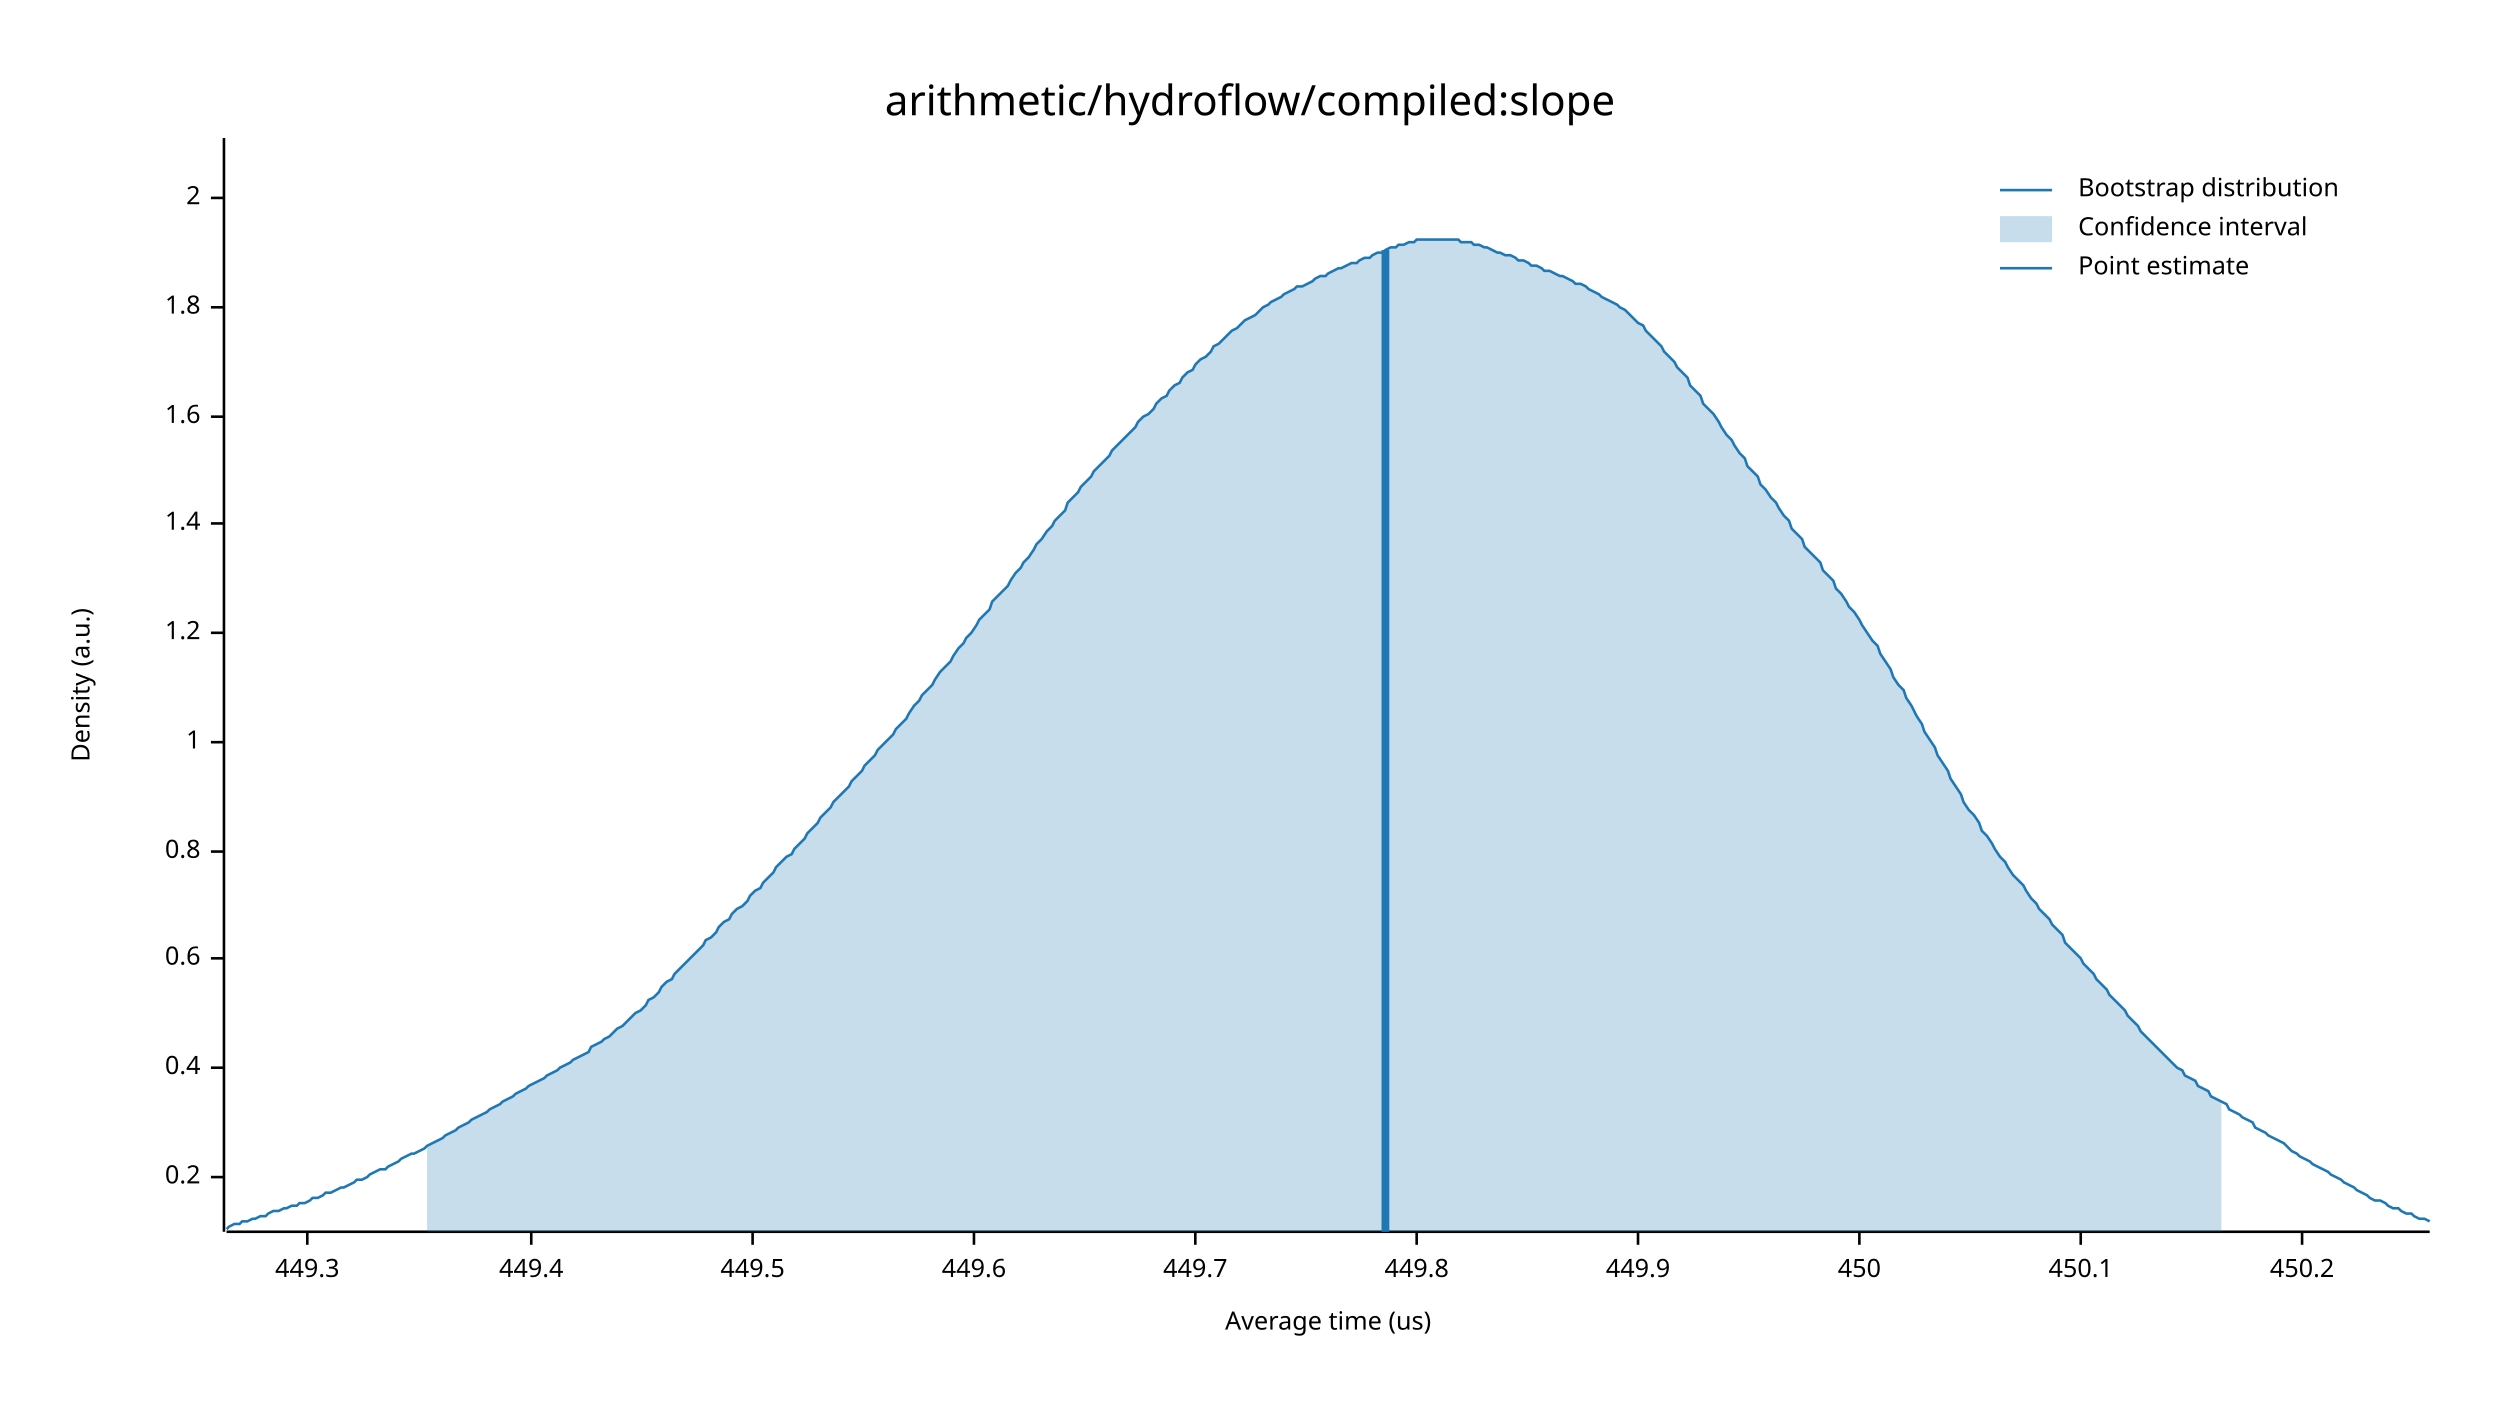
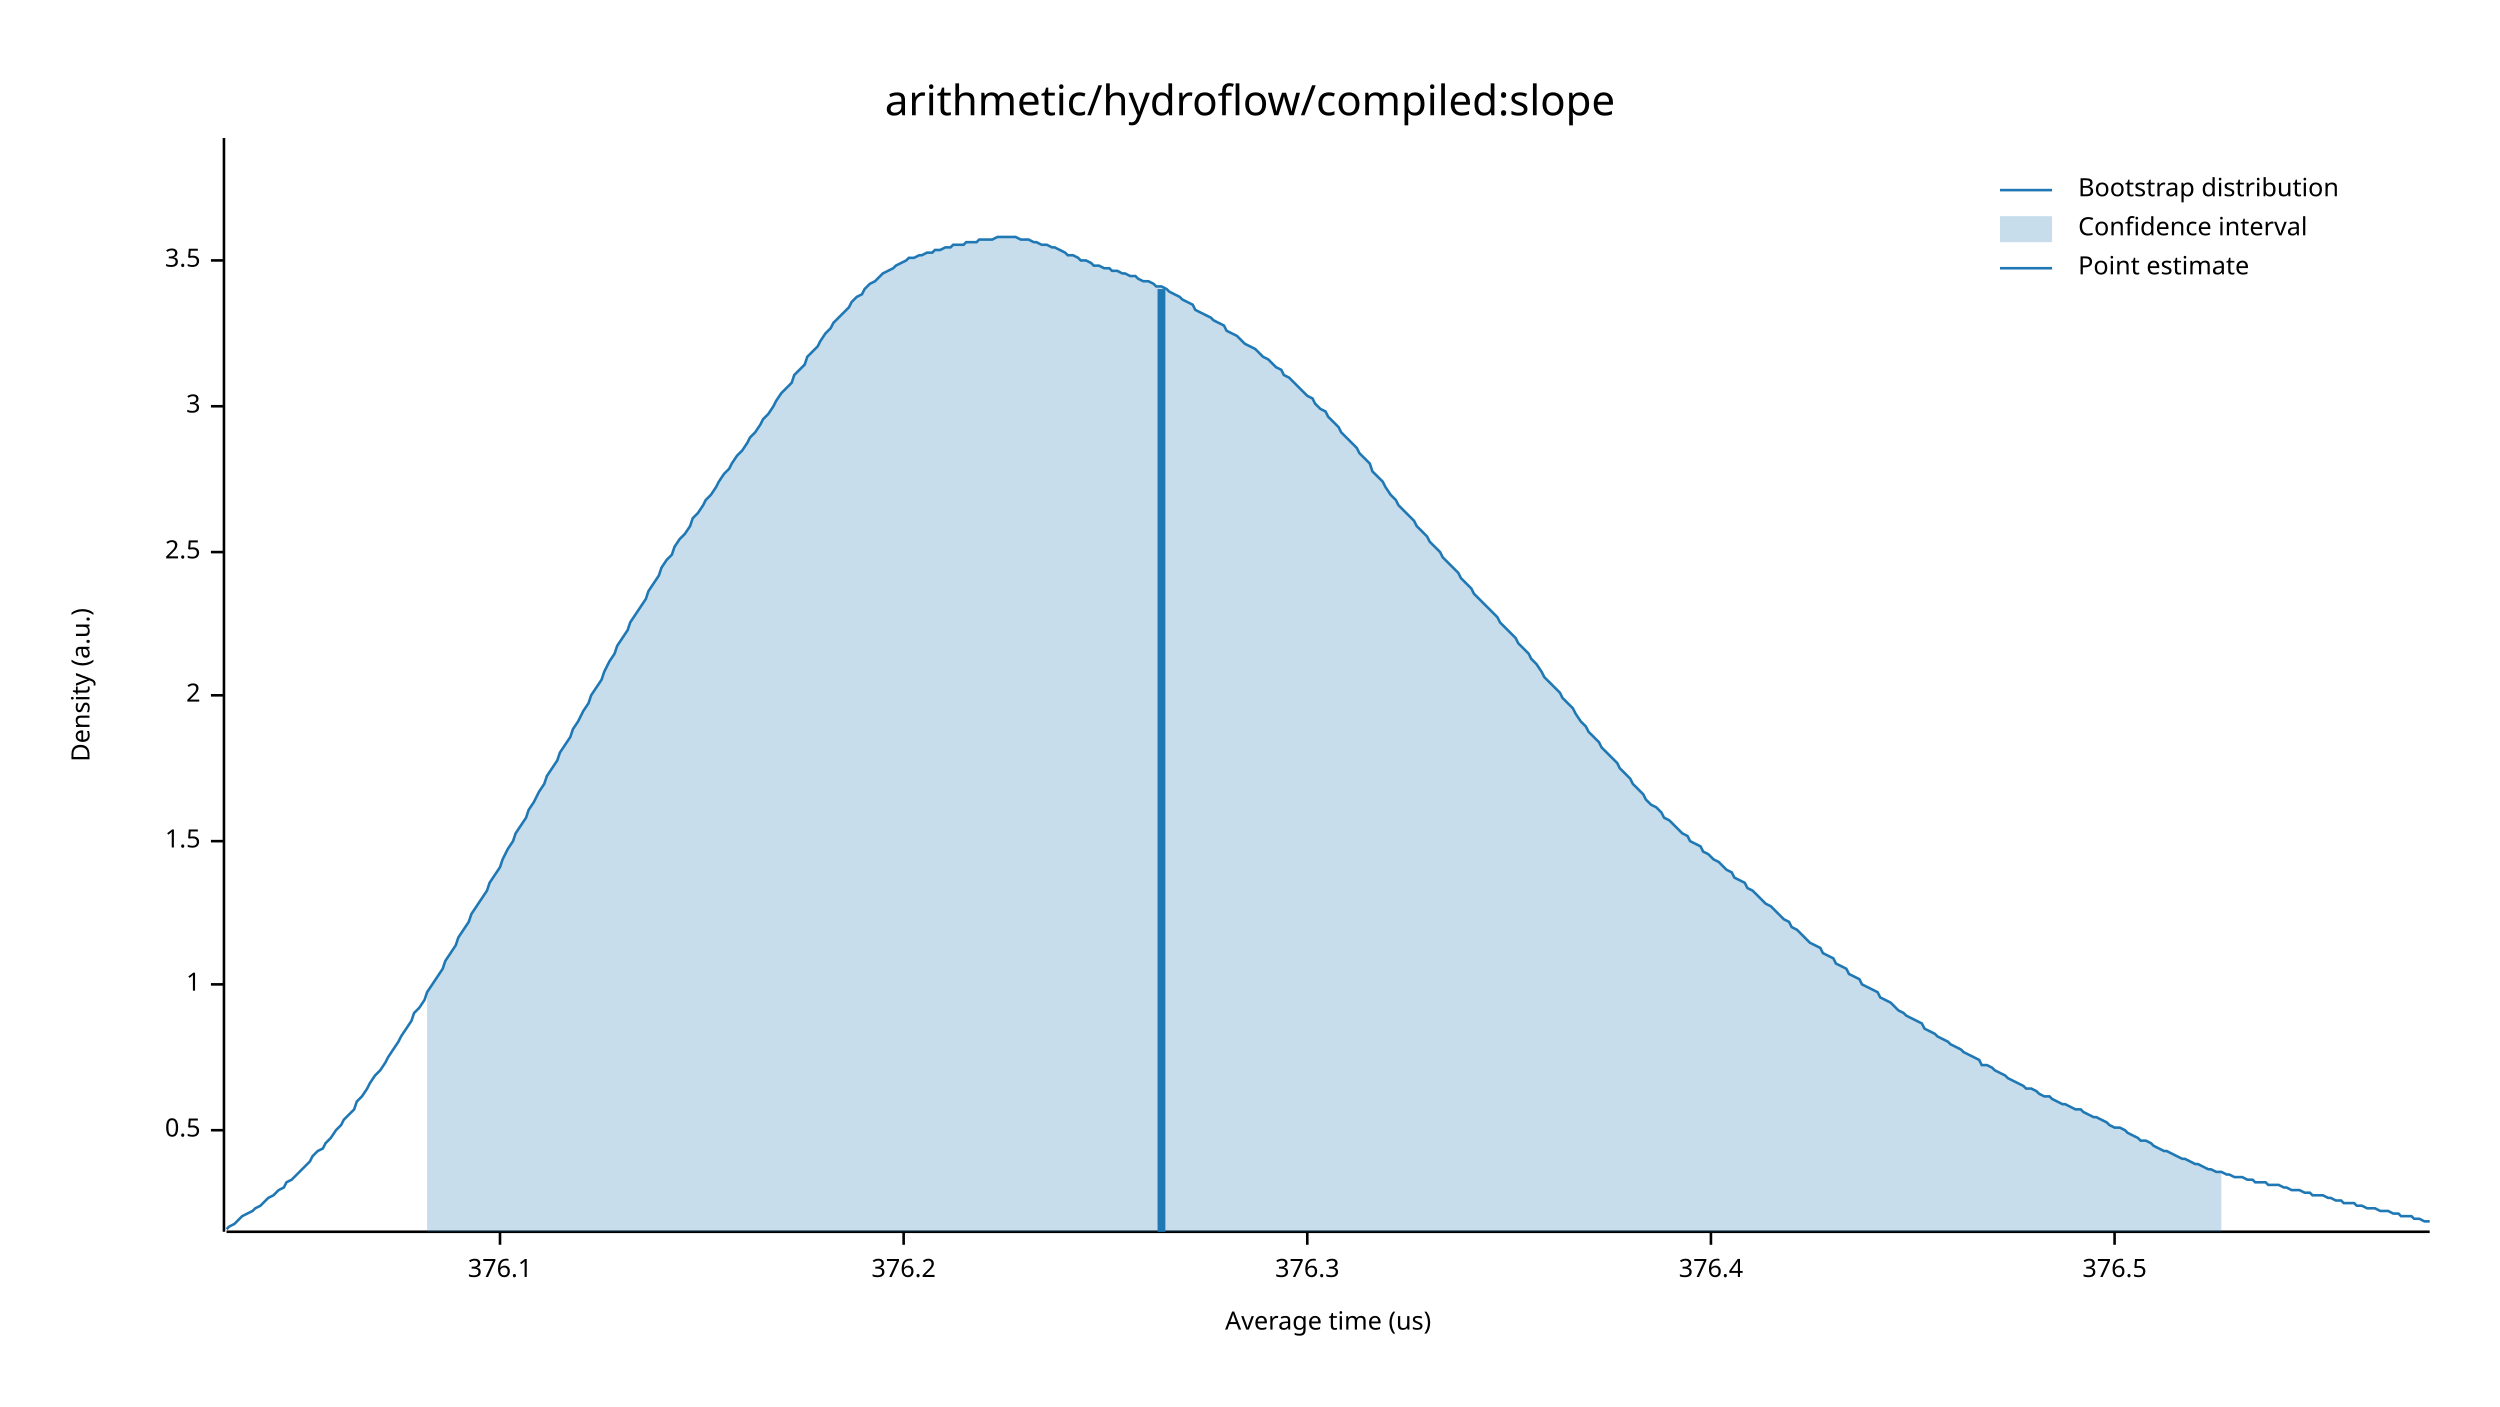
<svg xmlns="http://www.w3.org/2000/svg" width="960" height="540" viewBox="0 0 960 540">
  <text x="480" y="32" dy="0.76em" text-anchor="middle" font-family="sans-serif" font-size="16.129" opacity="1" fill="#000000">
arithmetic/hydroflow/compiled:slope
</text>
  <text x="27" y="263" dy="0.76em" text-anchor="middle" font-family="sans-serif" font-size="9.677" opacity="1" fill="#000000" transform="rotate(270, 27, 263)">
Density (a.u.)
</text>
  <text x="510" y="513" dy="-0.5ex" text-anchor="middle" font-family="sans-serif" font-size="9.677" opacity="1" fill="#000000">
Average time (us)
</text>
  <polyline fill="none" opacity="1" stroke="#000000" stroke-width="1" points="86,53 86,473 " />
-   <text x="77" y="452" dy="0.5ex" text-anchor="end" font-family="sans-serif" font-size="9.677" opacity="1" fill="#000000">
- 0.2
+   <text x="77" y="434" dy="0.5ex" text-anchor="end" font-family="sans-serif" font-size="9.677" opacity="1" fill="#000000">
+ 0.5
</text>
-   <polyline fill="none" opacity="1" stroke="#000000" stroke-width="1" points="81,452 86,452 " />
-   <text x="77" y="410" dy="0.5ex" text-anchor="end" font-family="sans-serif" font-size="9.677" opacity="1" fill="#000000">
- 0.4
- </text>
-   <polyline fill="none" opacity="1" stroke="#000000" stroke-width="1" points="81,410 86,410 " />
-   <text x="77" y="368" dy="0.5ex" text-anchor="end" font-family="sans-serif" font-size="9.677" opacity="1" fill="#000000">
- 0.6
- </text>
-   <polyline fill="none" opacity="1" stroke="#000000" stroke-width="1" points="81,368 86,368 " />
-   <text x="77" y="327" dy="0.5ex" text-anchor="end" font-family="sans-serif" font-size="9.677" opacity="1" fill="#000000">
- 0.8
- </text>
-   <polyline fill="none" opacity="1" stroke="#000000" stroke-width="1" points="81,327 86,327 " />
-   <text x="77" y="285" dy="0.5ex" text-anchor="end" font-family="sans-serif" font-size="9.677" opacity="1" fill="#000000">
+   <polyline fill="none" opacity="1" stroke="#000000" stroke-width="1" points="81,434 86,434 " />
+   <text x="77" y="378" dy="0.5ex" text-anchor="end" font-family="sans-serif" font-size="9.677" opacity="1" fill="#000000">
1
</text>
-   <polyline fill="none" opacity="1" stroke="#000000" stroke-width="1" points="81,285 86,285 " />
-   <text x="77" y="243" dy="0.5ex" text-anchor="end" font-family="sans-serif" font-size="9.677" opacity="1" fill="#000000">
- 1.2
+   <polyline fill="none" opacity="1" stroke="#000000" stroke-width="1" points="81,378 86,378 " />
+   <text x="77" y="323" dy="0.5ex" text-anchor="end" font-family="sans-serif" font-size="9.677" opacity="1" fill="#000000">
+ 1.5
</text>
-   <polyline fill="none" opacity="1" stroke="#000000" stroke-width="1" points="81,243 86,243 " />
-   <text x="77" y="201" dy="0.5ex" text-anchor="end" font-family="sans-serif" font-size="9.677" opacity="1" fill="#000000">
- 1.4
- </text>
-   <polyline fill="none" opacity="1" stroke="#000000" stroke-width="1" points="81,201 86,201 " />
-   <text x="77" y="160" dy="0.5ex" text-anchor="end" font-family="sans-serif" font-size="9.677" opacity="1" fill="#000000">
- 1.6
- </text>
-   <polyline fill="none" opacity="1" stroke="#000000" stroke-width="1" points="81,160 86,160 " />
-   <text x="77" y="118" dy="0.5ex" text-anchor="end" font-family="sans-serif" font-size="9.677" opacity="1" fill="#000000">
- 1.8
- </text>
-   <polyline fill="none" opacity="1" stroke="#000000" stroke-width="1" points="81,118 86,118 " />
-   <text x="77" y="76" dy="0.5ex" text-anchor="end" font-family="sans-serif" font-size="9.677" opacity="1" fill="#000000">
+   <polyline fill="none" opacity="1" stroke="#000000" stroke-width="1" points="81,323 86,323 " />
+   <text x="77" y="267" dy="0.5ex" text-anchor="end" font-family="sans-serif" font-size="9.677" opacity="1" fill="#000000">
2
</text>
-   <polyline fill="none" opacity="1" stroke="#000000" stroke-width="1" points="81,76 86,76 " />
+   <polyline fill="none" opacity="1" stroke="#000000" stroke-width="1" points="81,267 86,267 " />
+   <text x="77" y="212" dy="0.5ex" text-anchor="end" font-family="sans-serif" font-size="9.677" opacity="1" fill="#000000">
+ 2.5
+ </text>
+   <polyline fill="none" opacity="1" stroke="#000000" stroke-width="1" points="81,212 86,212 " />
+   <text x="77" y="156" dy="0.5ex" text-anchor="end" font-family="sans-serif" font-size="9.677" opacity="1" fill="#000000">
+ 3
+ </text>
+   <polyline fill="none" opacity="1" stroke="#000000" stroke-width="1" points="81,156 86,156 " />
+   <text x="77" y="100" dy="0.5ex" text-anchor="end" font-family="sans-serif" font-size="9.677" opacity="1" fill="#000000">
+ 3.5
+ </text>
+   <polyline fill="none" opacity="1" stroke="#000000" stroke-width="1" points="81,100 86,100 " />
  <polyline fill="none" opacity="1" stroke="#000000" stroke-width="1" points="87,473 933,473 " />
-   <text x="118" y="483" dy="0.76em" text-anchor="middle" font-family="sans-serif" font-size="9.677" opacity="1" fill="#000000">
- 449.3
+   <text x="192" y="483" dy="0.76em" text-anchor="middle" font-family="sans-serif" font-size="9.677" opacity="1" fill="#000000">
+ 376.1
</text>
-   <polyline fill="none" opacity="1" stroke="#000000" stroke-width="1" points="118,473 118,478 " />
-   <text x="204" y="483" dy="0.76em" text-anchor="middle" font-family="sans-serif" font-size="9.677" opacity="1" fill="#000000">
- 449.4
+   <polyline fill="none" opacity="1" stroke="#000000" stroke-width="1" points="192,473 192,478 " />
+   <text x="347" y="483" dy="0.76em" text-anchor="middle" font-family="sans-serif" font-size="9.677" opacity="1" fill="#000000">
+ 376.2
</text>
-   <polyline fill="none" opacity="1" stroke="#000000" stroke-width="1" points="204,473 204,478 " />
-   <text x="289" y="483" dy="0.76em" text-anchor="middle" font-family="sans-serif" font-size="9.677" opacity="1" fill="#000000">
- 449.5
+   <polyline fill="none" opacity="1" stroke="#000000" stroke-width="1" points="347,473 347,478 " />
+   <text x="502" y="483" dy="0.76em" text-anchor="middle" font-family="sans-serif" font-size="9.677" opacity="1" fill="#000000">
+ 376.3
</text>
-   <polyline fill="none" opacity="1" stroke="#000000" stroke-width="1" points="289,473 289,478 " />
-   <text x="374" y="483" dy="0.76em" text-anchor="middle" font-family="sans-serif" font-size="9.677" opacity="1" fill="#000000">
- 449.6
+   <polyline fill="none" opacity="1" stroke="#000000" stroke-width="1" points="502,473 502,478 " />
+   <text x="657" y="483" dy="0.76em" text-anchor="middle" font-family="sans-serif" font-size="9.677" opacity="1" fill="#000000">
+ 376.4
</text>
-   <polyline fill="none" opacity="1" stroke="#000000" stroke-width="1" points="374,473 374,478 " />
-   <text x="459" y="483" dy="0.76em" text-anchor="middle" font-family="sans-serif" font-size="9.677" opacity="1" fill="#000000">
- 449.7
+   <polyline fill="none" opacity="1" stroke="#000000" stroke-width="1" points="657,473 657,478 " />
+   <text x="812" y="483" dy="0.76em" text-anchor="middle" font-family="sans-serif" font-size="9.677" opacity="1" fill="#000000">
+ 376.5
</text>
-   <polyline fill="none" opacity="1" stroke="#000000" stroke-width="1" points="459,473 459,478 " />
-   <text x="544" y="483" dy="0.76em" text-anchor="middle" font-family="sans-serif" font-size="9.677" opacity="1" fill="#000000">
- 449.8
- </text>
-   <polyline fill="none" opacity="1" stroke="#000000" stroke-width="1" points="544,473 544,478 " />
-   <text x="629" y="483" dy="0.76em" text-anchor="middle" font-family="sans-serif" font-size="9.677" opacity="1" fill="#000000">
- 449.9
- </text>
-   <polyline fill="none" opacity="1" stroke="#000000" stroke-width="1" points="629,473 629,478 " />
-   <text x="714" y="483" dy="0.76em" text-anchor="middle" font-family="sans-serif" font-size="9.677" opacity="1" fill="#000000">
- 450
- </text>
-   <polyline fill="none" opacity="1" stroke="#000000" stroke-width="1" points="714,473 714,478 " />
-   <text x="799" y="483" dy="0.76em" text-anchor="middle" font-family="sans-serif" font-size="9.677" opacity="1" fill="#000000">
- 450.1
- </text>
-   <polyline fill="none" opacity="1" stroke="#000000" stroke-width="1" points="799,473 799,478 " />
-   <text x="884" y="483" dy="0.76em" text-anchor="middle" font-family="sans-serif" font-size="9.677" opacity="1" fill="#000000">
- 450.2
- </text>
-   <polyline fill="none" opacity="1" stroke="#000000" stroke-width="1" points="884,473 884,478 " />
-   <polyline fill="none" opacity="1" stroke="#1F78B4" stroke-width="1" points="87,472 88,471 90,470 92,470 93,469 95,469 97,468 98,468 100,467 102,467 103,466 105,465 107,465 109,464 110,464 112,463 114,463 115,462 117,462 119,461 120,460 122,460 124,459 125,458 127,458 129,457 131,456 132,456 134,455 136,454 137,453 139,453 141,452 142,451 144,450 146,449 148,449 149,448 151,447 153,446 154,445 156,444 158,443 159,443 161,442 163,441 164,440 166,439 168,438 170,437 171,436 173,435 175,434 176,433 178,432 180,431 181,430 183,429 185,428 187,427 188,426 190,425 192,424 193,423 195,422 197,421 198,420 200,419 202,418 203,417 205,416 207,415 209,414 210,413 212,412 214,411 215,410 217,409 219,408 220,407 222,406 224,405 226,404 227,402 229,401 231,400 232,399 234,398 236,396 237,395 239,394 241,392 242,391 244,389 246,388 248,386 249,384 251,383 253,381 254,379 256,377 258,376 259,374 261,372 263,370 265,368 266,367 268,365 270,363 271,361 273,360 275,358 276,356 278,354 280,353 281,351 283,349 285,348 287,346 288,344 290,342 292,341 293,339 295,337 297,335 298,333 300,331 302,329 304,328 305,326 307,324 309,322 310,320 312,318 314,316 315,314 317,312 319,310 320,308 322,306 324,304 326,302 327,300 329,298 331,296 332,294 334,292 336,290 337,288 339,286 341,284 343,282 344,280 346,278 348,276 349,274 351,271 353,269 354,267 356,265 358,263 359,261 361,258 363,256 365,254 366,252 368,249 370,247 371,245 373,243 375,240 376,238 378,236 380,234 381,231 383,229 385,227 387,225 388,223 390,220 392,218 393,216 395,214 397,211 398,209 400,207 402,204 404,202 405,200 407,198 409,196 410,193 412,191 414,189 415,187 417,185 419,183 420,181 422,179 424,177 426,175 427,173 429,171 431,169 432,168 434,166 436,164 437,162 439,160 441,159 443,157 444,155 446,153 448,152 449,150 451,148 453,147 454,145 456,143 458,142 459,140 461,138 463,137 465,135 466,133 468,132 470,130 471,129 473,127 475,126 476,125 478,123 480,122 482,121 483,120 485,118 487,117 488,116 490,115 492,114 493,113 495,112 497,111 498,110 500,110 502,109 504,108 505,107 507,106 509,106 510,105 512,104 514,103 515,103 517,102 519,101 521,101 522,100 524,99 526,99 527,98 529,97 531,97 532,96 534,95 536,95 537,94 539,94 541,93 543,93 544,92 546,92 548,92 549,92 551,92 553,92 554,92 556,92 558,92 560,92 561,93 563,93 565,93 566,94 568,94 570,95 571,95 573,96 575,97 576,97 578,98 580,98 582,99 583,100 585,100 587,101 588,102 590,102 592,103 593,104 595,104 597,105 599,106 600,106 602,107 604,108 605,109 607,109 609,110 610,111 612,112 614,113 615,114 617,115 619,116 621,117 622,118 624,119 626,121 627,122 629,124 631,125 632,127 634,129 636,131 638,133 639,135 641,137 643,139 644,141 646,143 648,145 649,148 651,150 653,152 654,155 656,157 658,159 660,162 661,164 663,167 665,169 666,171 668,174 670,176 671,179 673,181 675,183 676,186 678,188 680,191 682,193 683,195 685,198 687,200 688,203 690,205 692,207 693,210 695,212 697,214 699,216 700,219 702,221 704,223 705,226 707,228 709,231 710,233 712,235 714,238 715,240 717,243 719,246 721,248 722,251 724,254 726,257 727,260 729,263 731,265 732,268 734,271 736,275 738,278 739,281 741,284 743,287 744,290 746,293 748,296 749,299 751,302 753,305 754,308 756,311 758,313 760,316 761,319 763,321 765,324 766,326 768,329 770,331 771,333 773,336 775,338 777,340 778,342 780,345 782,347 783,349 785,351 787,353 788,355 790,357 792,359 793,362 795,364 797,366 799,368 800,370 802,372 804,374 805,376 807,378 809,380 810,382 812,384 814,386 816,388 817,390 819,392 821,394 822,396 824,398 826,400 827,401 829,403 831,405 832,406 834,408 836,410 838,411 839,413 841,414 843,415 844,417 846,418 848,419 849,421 851,422 853,423 855,424 856,426 858,427 860,428 861,429 863,430 865,431 866,433 868,434 870,435 871,436 873,437 875,438 877,439 878,440 880,442 882,443 883,444 885,445 887,446 888,447 890,448 892,449 894,450 895,451 897,452 899,453 900,454 902,455 904,456 905,457 907,458 909,459 910,460 912,461 914,461 916,462 917,463 919,464 921,464 922,465 924,466 926,466 927,467 929,468 931,468 933,469 " />
-   <polygon opacity="0.25" fill="#1F78B4" points="164,440 166,439 168,438 170,437 171,436 173,435 175,434 176,433 178,432 180,431 181,430 183,429 185,428 187,427 188,426 190,425 192,424 193,423 195,422 197,421 198,420 200,419 202,418 203,417 205,416 207,415 209,414 210,413 212,412 214,411 215,410 217,409 219,408 220,407 222,406 224,405 226,404 227,402 229,401 231,400 232,399 234,398 236,396 237,395 239,394 241,392 242,391 244,389 246,388 248,386 249,384 251,383 253,381 254,379 256,377 258,376 259,374 261,372 263,370 265,368 266,367 268,365 270,363 271,361 273,360 275,358 276,356 278,354 280,353 281,351 283,349 285,348 287,346 288,344 290,342 292,341 293,339 295,337 297,335 298,333 300,331 302,329 304,328 305,326 307,324 309,322 310,320 312,318 314,316 315,314 317,312 319,310 320,308 322,306 324,304 326,302 327,300 329,298 331,296 332,294 334,292 336,290 337,288 339,286 341,284 343,282 344,280 346,278 348,276 349,274 351,271 353,269 354,267 356,265 358,263 359,261 361,258 363,256 365,254 366,252 368,249 370,247 371,245 373,243 375,240 376,238 378,236 380,234 381,231 383,229 385,227 387,225 388,223 390,220 392,218 393,216 395,214 397,211 398,209 400,207 402,204 404,202 405,200 407,198 409,196 410,193 412,191 414,189 415,187 417,185 419,183 420,181 422,179 424,177 426,175 427,173 429,171 431,169 432,168 434,166 436,164 437,162 439,160 441,159 443,157 444,155 446,153 448,152 449,150 451,148 453,147 454,145 456,143 458,142 459,140 461,138 463,137 465,135 466,133 468,132 470,130 471,129 473,127 475,126 476,125 478,123 480,122 482,121 483,120 485,118 487,117 488,116 490,115 492,114 493,113 495,112 497,111 498,110 500,110 502,109 504,108 505,107 507,106 509,106 510,105 512,104 514,103 515,103 517,102 519,101 521,101 522,100 524,99 526,99 527,98 529,97 531,97 532,96 534,95 536,95 537,94 539,94 541,93 543,93 544,92 546,92 548,92 549,92 551,92 553,92 554,92 556,92 558,92 560,92 561,93 563,93 565,93 566,94 568,94 570,95 571,95 573,96 575,97 576,97 578,98 580,98 582,99 583,100 585,100 587,101 588,102 590,102 592,103 593,104 595,104 597,105 599,106 600,106 602,107 604,108 605,109 607,109 609,110 610,111 612,112 614,113 615,114 617,115 619,116 621,117 622,118 624,119 626,121 627,122 629,124 631,125 632,127 634,129 636,131 638,133 639,135 641,137 643,139 644,141 646,143 648,145 649,148 651,150 653,152 654,155 656,157 658,159 660,162 661,164 663,167 665,169 666,171 668,174 670,176 671,179 673,181 675,183 676,186 678,188 680,191 682,193 683,195 685,198 687,200 688,203 690,205 692,207 693,210 695,212 697,214 699,216 700,219 702,221 704,223 705,226 707,228 709,231 710,233 712,235 714,238 715,240 717,243 719,246 721,248 722,251 724,254 726,257 727,260 729,263 731,265 732,268 734,271 736,275 738,278 739,281 741,284 743,287 744,290 746,293 748,296 749,299 751,302 753,305 754,308 756,311 758,313 760,316 761,319 763,321 765,324 766,326 768,329 770,331 771,333 773,336 775,338 777,340 778,342 780,345 782,347 783,349 785,351 787,353 788,355 790,357 792,359 793,362 795,364 797,366 799,368 800,370 802,372 804,374 805,376 807,378 809,380 810,382 812,384 814,386 816,388 817,390 819,392 821,394 822,396 824,398 826,400 827,401 829,403 831,405 832,406 834,408 836,410 838,411 839,413 841,414 843,415 844,417 846,418 848,419 849,421 851,422 853,423 853,473 164,473 " />
-   <polyline fill="none" opacity="1" stroke="#1F78B4" stroke-width="3" points="532,473 532,96 " />
+   <polyline fill="none" opacity="1" stroke="#000000" stroke-width="1" points="812,473 812,478 " />
+   <polyline fill="none" opacity="1" stroke="#1F78B4" stroke-width="1" points="87,472 88,471 90,470 92,468 93,467 95,466 97,465 98,464 100,463 102,461 103,460 105,459 107,457 109,456 110,454 112,453 114,451 115,450 117,448 119,446 120,444 122,442 124,441 125,439 127,437 129,434 131,432 132,430 134,428 136,426 137,423 139,421 141,418 142,416 144,413 146,411 148,408 149,406 151,403 153,400 154,398 156,395 158,392 159,389 161,387 163,384 164,381 166,378 168,375 170,372 171,369 173,366 175,363 176,360 178,357 180,354 181,351 183,348 185,345 187,342 188,339 190,336 192,333 193,330 195,326 197,323 198,320 200,317 202,314 203,311 205,308 207,304 209,301 210,298 212,295 214,292 215,289 217,286 219,283 220,280 222,277 224,273 226,270 227,267 229,264 231,261 232,258 234,254 236,251 237,248 239,245 241,242 242,239 244,236 246,233 248,230 249,227 251,224 253,221 254,218 256,215 258,213 259,210 261,207 263,205 265,202 266,199 268,197 270,194 271,192 273,190 275,187 276,185 278,182 280,180 281,178 283,175 285,173 287,170 288,168 290,166 292,163 293,161 295,159 297,156 298,154 300,151 302,149 304,147 305,144 307,142 309,140 310,137 312,135 314,133 315,131 317,128 319,126 320,124 322,122 324,120 326,118 327,116 329,114 331,113 332,111 334,109 336,108 337,107 339,105 341,104 343,103 344,102 346,101 348,100 349,99 351,99 353,98 354,98 356,97 358,97 359,96 361,96 363,95 365,95 366,94 368,94 370,94 371,93 373,93 375,93 376,92 378,92 380,92 381,92 383,91 385,91 387,91 388,91 390,91 392,92 393,92 395,92 397,93 398,93 400,94 402,94 404,95 405,95 407,96 409,97 410,98 412,98 414,99 415,100 417,100 419,101 420,102 422,102 424,103 426,103 427,104 429,104 431,105 432,105 434,106 436,106 437,107 439,108 441,108 443,109 444,110 446,110 448,111 449,112 451,113 453,114 454,115 456,116 458,117 459,119 461,120 463,121 465,122 466,123 468,124 470,125 471,127 473,128 475,129 476,130 478,132 480,133 482,134 483,135 485,137 487,138 488,139 490,141 492,142 493,144 495,145 497,147 498,148 500,150 502,152 504,153 505,155 507,157 509,158 510,160 512,162 514,164 515,166 517,168 519,170 521,172 522,174 524,176 526,178 527,181 529,183 531,185 532,187 534,190 536,192 537,194 539,196 541,198 543,200 544,202 546,204 548,206 549,208 551,210 553,212 554,214 556,216 558,218 560,220 561,222 563,224 565,226 566,228 568,230 570,232 571,233 573,235 575,237 576,239 578,241 580,243 582,245 583,247 585,249 587,251 588,253 590,255 592,258 593,260 595,262 597,264 599,266 600,268 602,270 604,272 605,274 607,277 609,279 610,281 612,283 614,285 615,287 617,289 619,291 621,293 622,295 624,297 626,299 627,301 629,303 631,305 632,307 634,309 636,310 638,312 639,314 641,315 643,317 644,318 646,320 648,321 649,323 651,324 653,325 654,327 656,328 658,330 660,331 661,332 663,334 665,335 666,337 668,338 670,339 671,341 673,342 675,344 676,345 678,347 680,348 682,350 683,351 685,353 687,354 688,356 690,357 692,359 693,360 695,362 697,363 699,364 700,366 702,367 704,368 705,370 707,371 709,372 710,374 712,375 714,376 715,378 717,379 719,380 721,381 722,383 724,384 726,385 727,386 729,388 731,389 732,390 734,391 736,392 738,393 739,395 741,396 743,397 744,398 746,399 748,400 749,401 751,402 753,403 754,404 756,405 758,406 760,407 761,409 763,409 765,410 766,411 768,412 770,413 771,414 773,415 775,416 777,417 778,418 780,418 782,419 783,420 785,421 787,421 788,422 790,423 792,424 793,424 795,425 797,426 799,426 800,427 802,428 804,429 805,429 807,430 809,431 810,432 812,433 814,433 816,434 817,435 819,436 821,437 822,438 824,438 826,439 827,440 829,441 831,442 832,442 834,443 836,444 838,445 839,445 841,446 843,447 844,447 846,448 848,449 849,449 851,450 853,450 855,451 856,451 858,452 860,452 861,452 863,453 865,453 866,454 868,454 870,454 871,455 873,455 875,455 877,456 878,456 880,457 882,457 883,457 885,458 887,458 888,459 890,459 892,459 894,460 895,460 897,461 899,461 900,462 902,462 904,462 905,463 907,463 909,464 910,464 912,464 914,465 916,465 917,465 919,466 921,466 922,467 924,467 926,467 927,468 929,468 931,469 933,469 " />
+   <polygon opacity="0.25" fill="#1F78B4" points="164,381 166,378 168,375 170,372 171,369 173,366 175,363 176,360 178,357 180,354 181,351 183,348 185,345 187,342 188,339 190,336 192,333 193,330 195,326 197,323 198,320 200,317 202,314 203,311 205,308 207,304 209,301 210,298 212,295 214,292 215,289 217,286 219,283 220,280 222,277 224,273 226,270 227,267 229,264 231,261 232,258 234,254 236,251 237,248 239,245 241,242 242,239 244,236 246,233 248,230 249,227 251,224 253,221 254,218 256,215 258,213 259,210 261,207 263,205 265,202 266,199 268,197 270,194 271,192 273,190 275,187 276,185 278,182 280,180 281,178 283,175 285,173 287,170 288,168 290,166 292,163 293,161 295,159 297,156 298,154 300,151 302,149 304,147 305,144 307,142 309,140 310,137 312,135 314,133 315,131 317,128 319,126 320,124 322,122 324,120 326,118 327,116 329,114 331,113 332,111 334,109 336,108 337,107 339,105 341,104 343,103 344,102 346,101 348,100 349,99 351,99 353,98 354,98 356,97 358,97 359,96 361,96 363,95 365,95 366,94 368,94 370,94 371,93 373,93 375,93 376,92 378,92 380,92 381,92 383,91 385,91 387,91 388,91 390,91 392,92 393,92 395,92 397,93 398,93 400,94 402,94 404,95 405,95 407,96 409,97 410,98 412,98 414,99 415,100 417,100 419,101 420,102 422,102 424,103 426,103 427,104 429,104 431,105 432,105 434,106 436,106 437,107 439,108 441,108 443,109 444,110 446,110 448,111 449,112 451,113 453,114 454,115 456,116 458,117 459,119 461,120 463,121 465,122 466,123 468,124 470,125 471,127 473,128 475,129 476,130 478,132 480,133 482,134 483,135 485,137 487,138 488,139 490,141 492,142 493,144 495,145 497,147 498,148 500,150 502,152 504,153 505,155 507,157 509,158 510,160 512,162 514,164 515,166 517,168 519,170 521,172 522,174 524,176 526,178 527,181 529,183 531,185 532,187 534,190 536,192 537,194 539,196 541,198 543,200 544,202 546,204 548,206 549,208 551,210 553,212 554,214 556,216 558,218 560,220 561,222 563,224 565,226 566,228 568,230 570,232 571,233 573,235 575,237 576,239 578,241 580,243 582,245 583,247 585,249 587,251 588,253 590,255 592,258 593,260 595,262 597,264 599,266 600,268 602,270 604,272 605,274 607,277 609,279 610,281 612,283 614,285 615,287 617,289 619,291 621,293 622,295 624,297 626,299 627,301 629,303 631,305 632,307 634,309 636,310 638,312 639,314 641,315 643,317 644,318 646,320 648,321 649,323 651,324 653,325 654,327 656,328 658,330 660,331 661,332 663,334 665,335 666,337 668,338 670,339 671,341 673,342 675,344 676,345 678,347 680,348 682,350 683,351 685,353 687,354 688,356 690,357 692,359 693,360 695,362 697,363 699,364 700,366 702,367 704,368 705,370 707,371 709,372 710,374 712,375 714,376 715,378 717,379 719,380 721,381 722,383 724,384 726,385 727,386 729,388 731,389 732,390 734,391 736,392 738,393 739,395 741,396 743,397 744,398 746,399 748,400 749,401 751,402 753,403 754,404 756,405 758,406 760,407 761,409 763,409 765,410 766,411 768,412 770,413 771,414 773,415 775,416 777,417 778,418 780,418 782,419 783,420 785,421 787,421 788,422 790,423 792,424 793,424 795,425 797,426 799,426 800,427 802,428 804,429 805,429 807,430 809,431 810,432 812,433 814,433 816,434 817,435 819,436 821,437 822,438 824,438 826,439 827,440 829,441 831,442 832,442 834,443 836,444 838,445 839,445 841,446 843,447 844,447 846,448 848,449 849,449 851,450 853,450 853,473 164,473 " />
+   <polyline fill="none" opacity="1" stroke="#1F78B4" stroke-width="3" points="446,473 446,111 " />
  <text x="798" y="68" dy="0.76em" text-anchor="start" font-family="sans-serif" font-size="9.677" opacity="1" fill="#000000">
Bootstrap distribution
</text>
  <text x="798" y="83" dy="0.76em" text-anchor="start" font-family="sans-serif" font-size="9.677" opacity="1" fill="#000000">
Confidence interval
</text>
  <text x="798" y="98" dy="0.76em" text-anchor="start" font-family="sans-serif" font-size="9.677" opacity="1" fill="#000000">
Point estimate
</text>
  <polyline fill="none" opacity="1" stroke="#1F78B4" stroke-width="1" points="768,73 788,73 " />
  <rect x="768" y="83" width="20" height="10" opacity="0.25" fill="#1F78B4" stroke="none" />
  <polyline fill="none" opacity="1" stroke="#1F78B4" stroke-width="1" points="768,103 788,103 " />
</svg>
